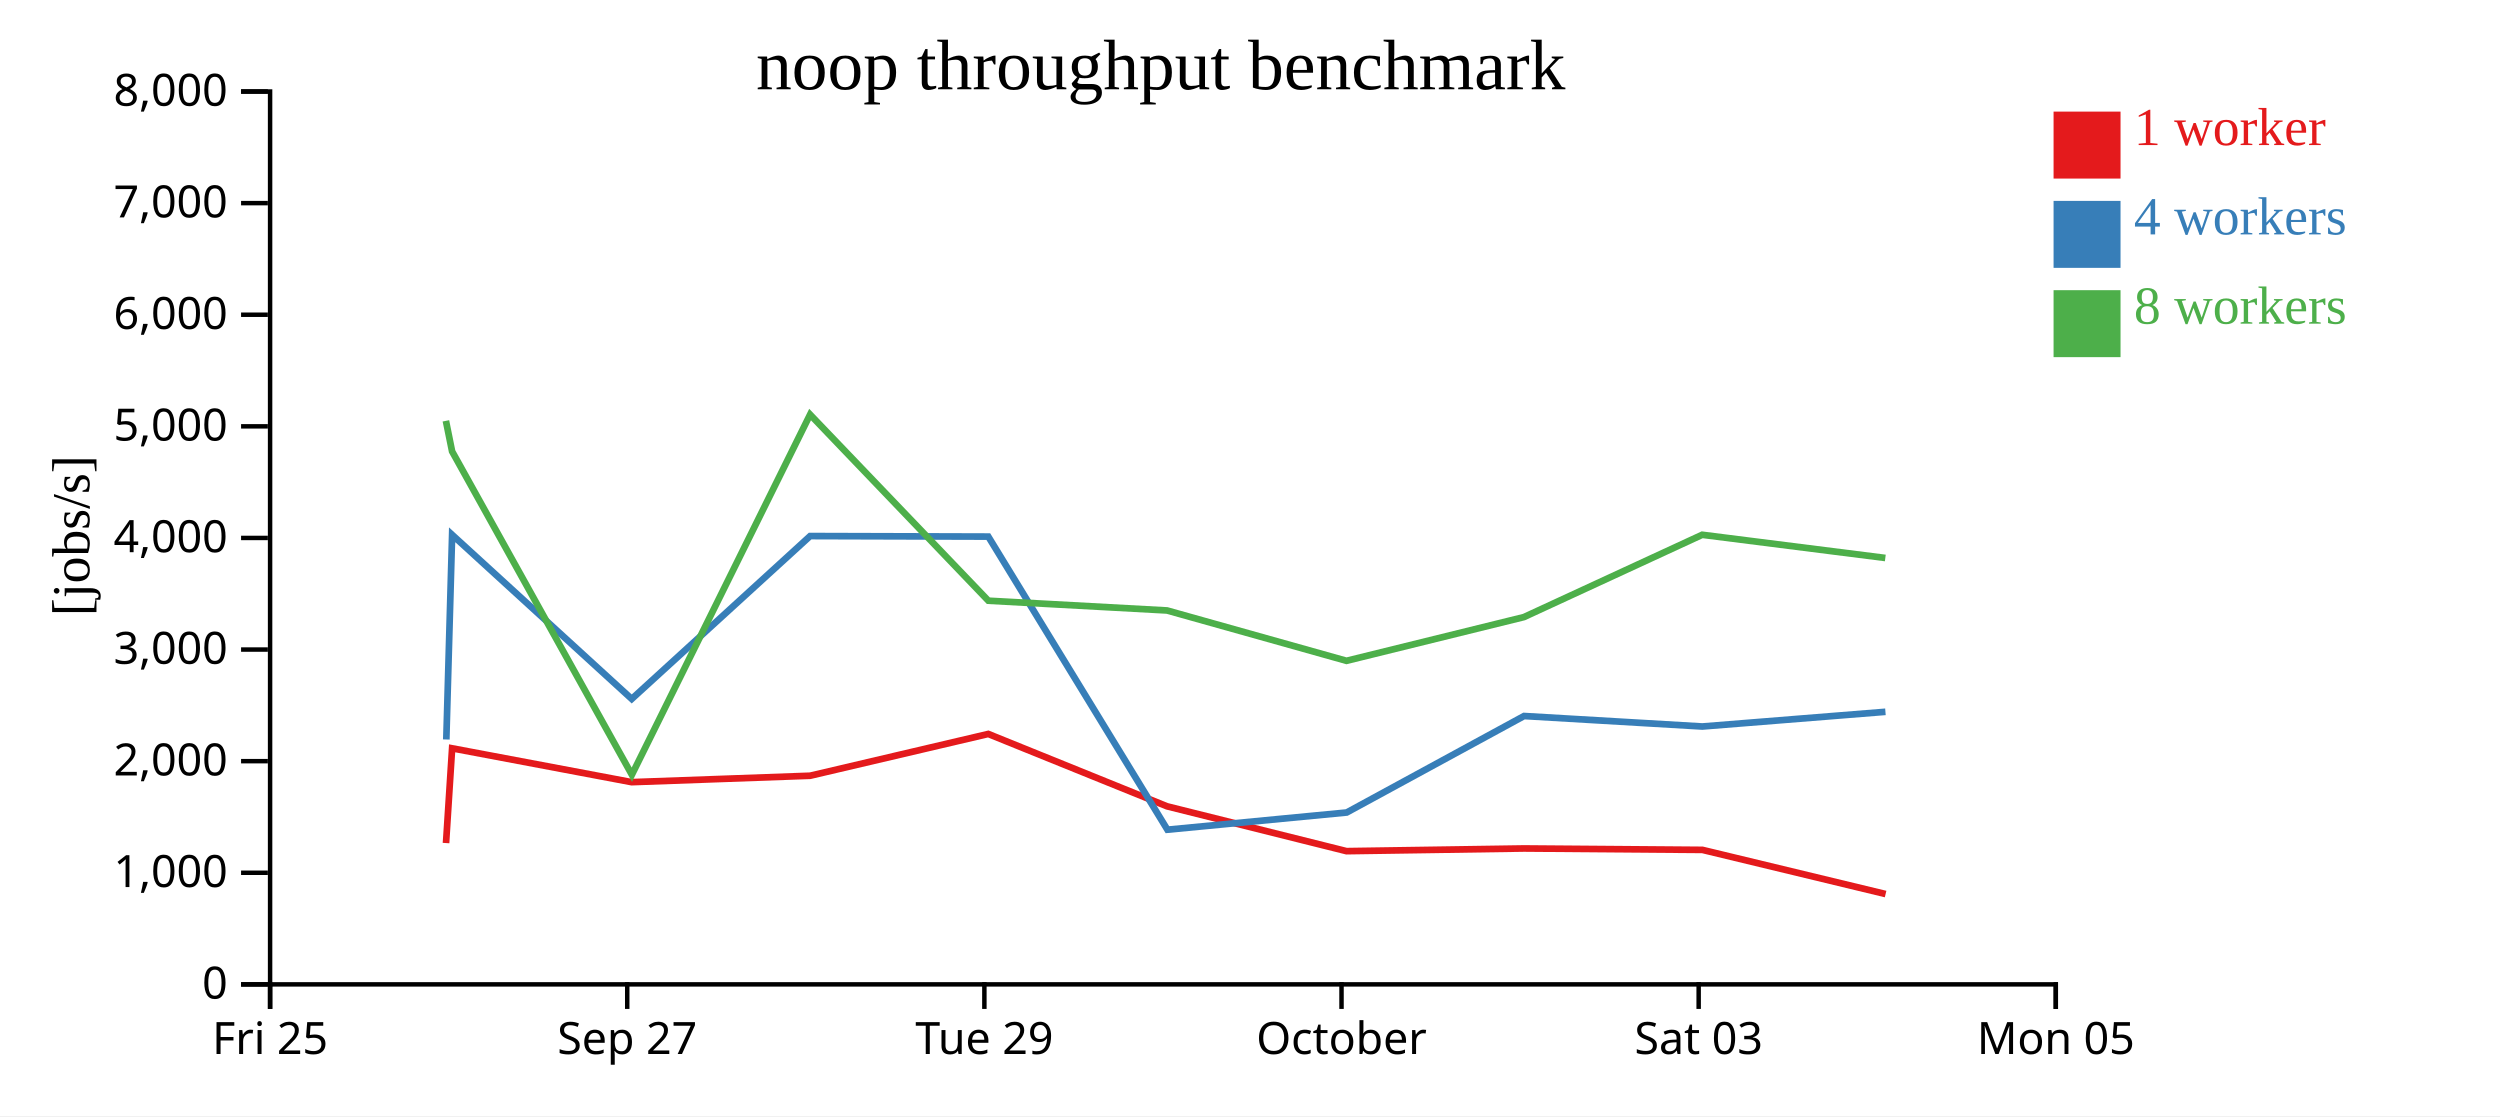
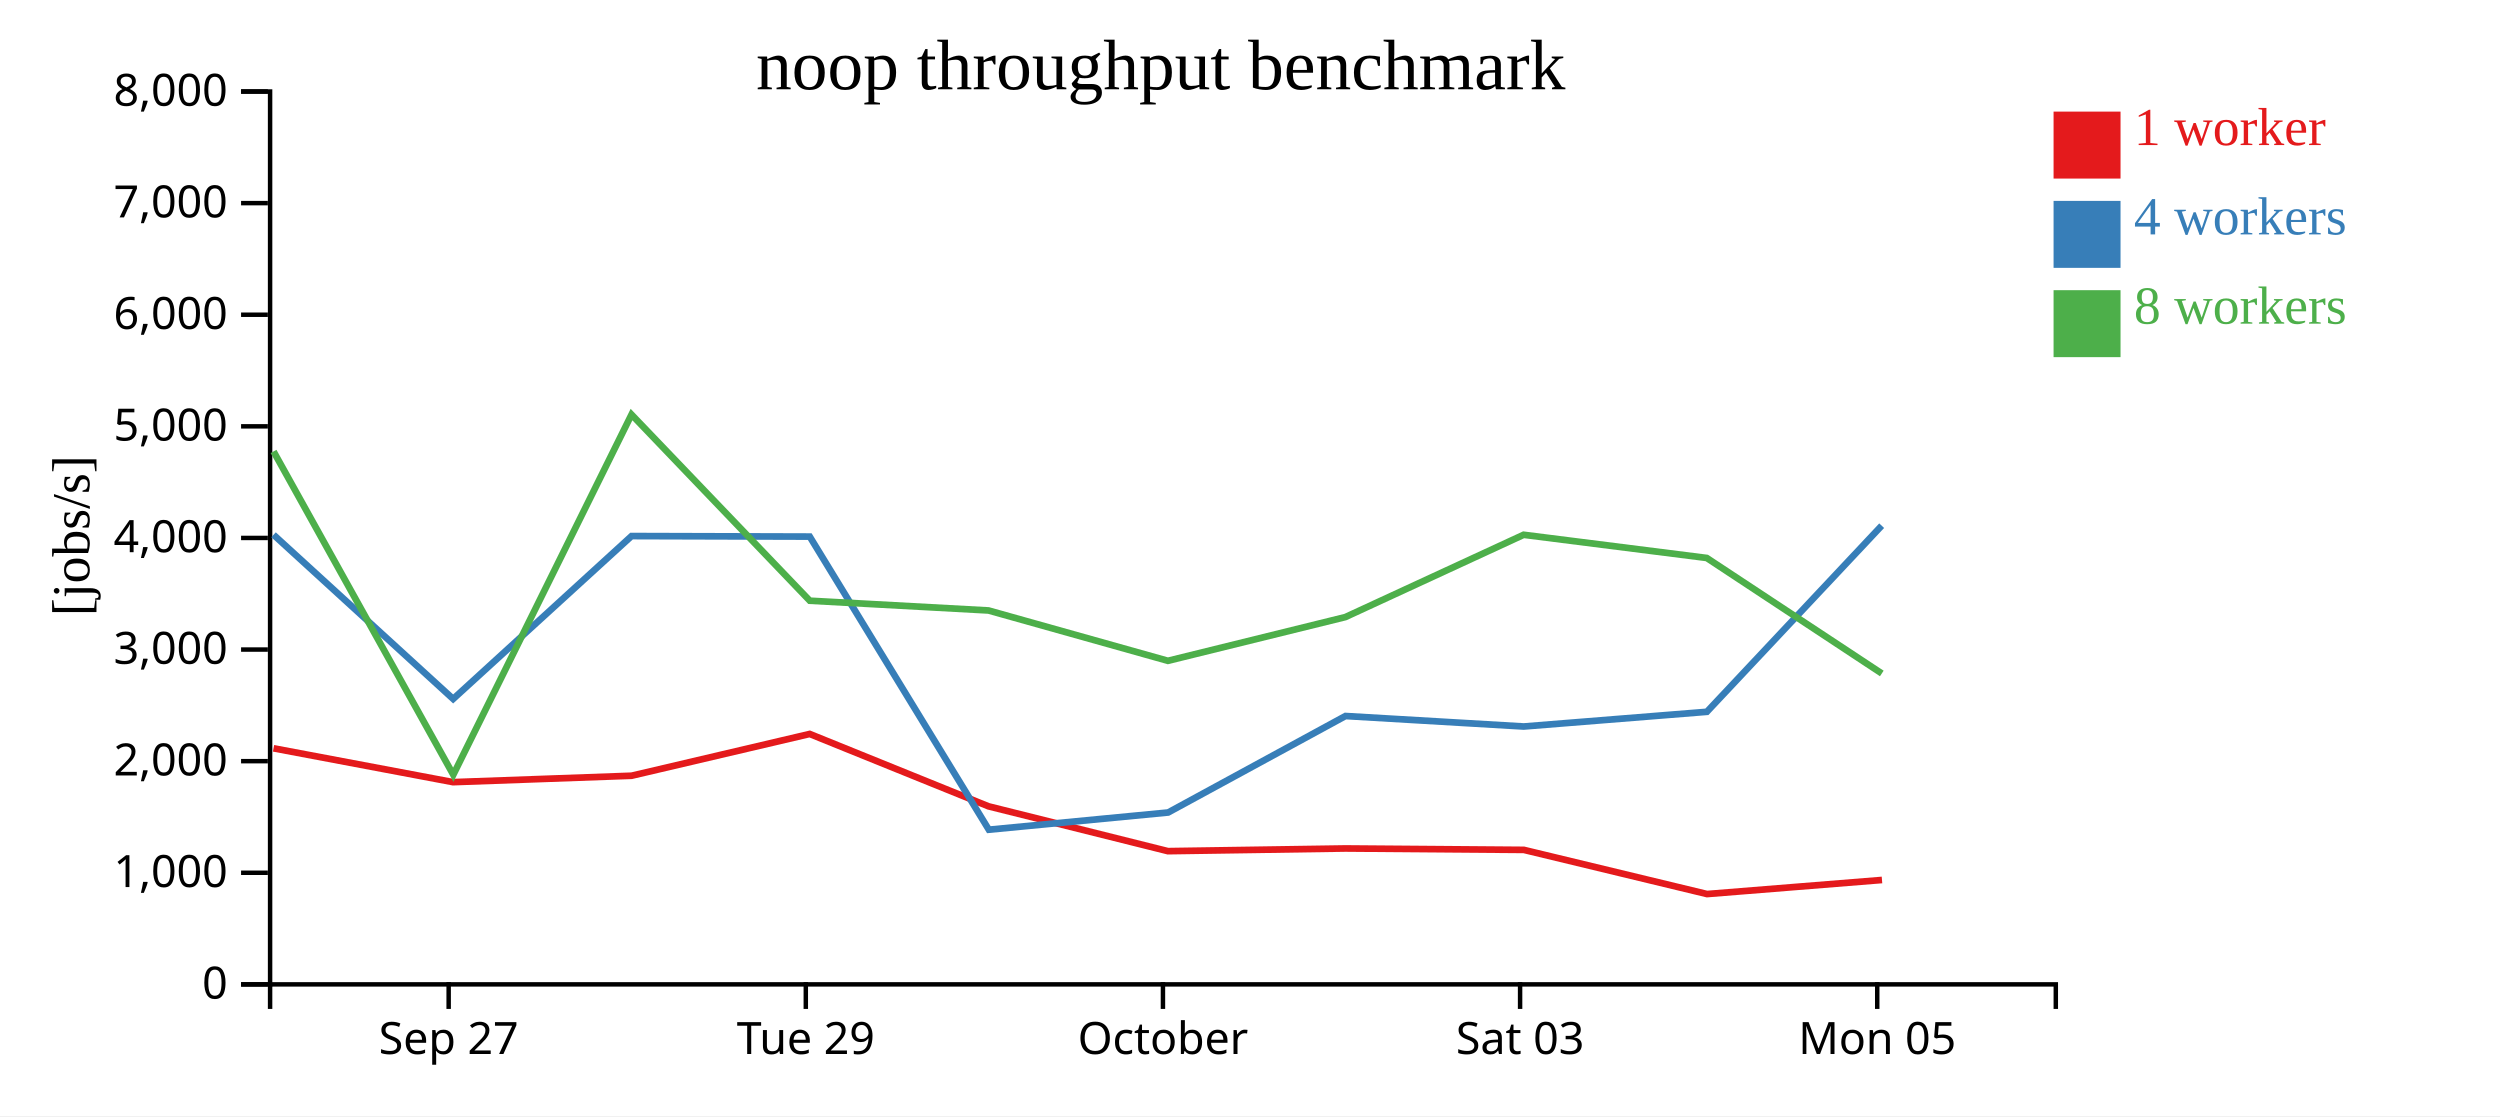
<svg xmlns="http://www.w3.org/2000/svg" width="560" height="250">
  <rect width="100%" height="100%" fill="white" />
  <g transform="translate(60,20)">
    <g transform="translate(0,200)" fill="none" font-size="10" font-family="sans-serif" text-anchor="middle">
      <path class="domain" stroke="currentColor" d="M0.5,6V0.5H400.5V6" />
-       <g class="tick" opacity="1" transform="translate(0.5,0)">
-         <line stroke="currentColor" y2="6" />
-         <text fill="currentColor" y="9" dy="0.71em">Fri 25</text>
-       </g>
-       <g class="tick" opacity="1" transform="translate(80.5,0)">
+       <g class="tick" opacity="1" transform="translate(40.5,0)">
        <line stroke="currentColor" y2="6" />
        <text fill="currentColor" y="9" dy="0.71em">Sep 27</text>
      </g>
-       <g class="tick" opacity="1" transform="translate(160.5,0)">
+       <g class="tick" opacity="1" transform="translate(120.5,0)">
        <line stroke="currentColor" y2="6" />
        <text fill="currentColor" y="9" dy="0.71em">Tue 29</text>
      </g>
-       <g class="tick" opacity="1" transform="translate(240.5,0)">
+       <g class="tick" opacity="1" transform="translate(200.5,0)">
        <line stroke="currentColor" y2="6" />
        <text fill="currentColor" y="9" dy="0.71em">October</text>
      </g>
-       <g class="tick" opacity="1" transform="translate(320.5,0)">
+       <g class="tick" opacity="1" transform="translate(280.5,0)">
        <line stroke="currentColor" y2="6" />
        <text fill="currentColor" y="9" dy="0.71em">Sat 03</text>
      </g>
-       <g class="tick" opacity="1" transform="translate(400.5,0)">
+       <g class="tick" opacity="1" transform="translate(360.5,0)">
        <line stroke="currentColor" y2="6" />
        <text fill="currentColor" y="9" dy="0.71em">Mon 05</text>
      </g>
    </g>
    <g fill="none" font-size="10" font-family="sans-serif" text-anchor="end">
      <path class="domain" stroke="currentColor" d="M-6,200.5H0.5V0.5H-6" />
      <g class="tick" opacity="1" transform="translate(0,200.5)">
        <line stroke="currentColor" x2="-6" />
        <text fill="currentColor" x="-9" dy="0.32em">0</text>
      </g>
      <g class="tick" opacity="1" transform="translate(0,175.5)">
        <line stroke="currentColor" x2="-6" />
        <text fill="currentColor" x="-9" dy="0.32em">1,000</text>
      </g>
      <g class="tick" opacity="1" transform="translate(0,150.5)">
        <line stroke="currentColor" x2="-6" />
        <text fill="currentColor" x="-9" dy="0.32em">2,000</text>
      </g>
      <g class="tick" opacity="1" transform="translate(0,125.5)">
        <line stroke="currentColor" x2="-6" />
        <text fill="currentColor" x="-9" dy="0.32em">3,000</text>
      </g>
      <g class="tick" opacity="1" transform="translate(0,100.5)">
        <line stroke="currentColor" x2="-6" />
        <text fill="currentColor" x="-9" dy="0.32em">4,000</text>
      </g>
      <g class="tick" opacity="1" transform="translate(0,75.5)">
        <line stroke="currentColor" x2="-6" />
        <text fill="currentColor" x="-9" dy="0.32em">5,000</text>
      </g>
      <g class="tick" opacity="1" transform="translate(0,50.5)">
        <line stroke="currentColor" x2="-6" />
        <text fill="currentColor" x="-9" dy="0.32em">6,000</text>
      </g>
      <g class="tick" opacity="1" transform="translate(0,25.5)">
        <line stroke="currentColor" x2="-6" />
        <text fill="currentColor" x="-9" dy="0.32em">7,000</text>
      </g>
      <g class="tick" opacity="1" transform="translate(0,0.5)">
        <line stroke="currentColor" x2="-6" />
        <text fill="currentColor" x="-9" dy="0.32em">8,000</text>
      </g>
    </g>
    <text text-anchor="middle" style="font-size: 12px" transform="rotate(-90)" y="-40" x="-100">[jobs/s]</text>
    <text text-anchor="middle" style="font-size: 16px" y="0" x="200">noop throughput benchmark</text>
-     <path class="line" fill="none" stroke="#e41a1c" stroke-width="1.5" d="M39.91,168.847L41.273,147.623L81.481,155.202L121.469,153.766L161.371,144.406L201.414,160.615L241.617,170.658L281.377,170.057L321.346,170.373L362.374,180.267" />
-     <path class="line" fill="none" stroke="#377eb8" stroke-width="1.5" d="M39.974,145.645L41.274,99.792L81.508,136.564L121.469,100.08L161.38,100.197L201.498,165.851L241.659,161.999L281.389,140.389L321.315,142.737L362.338,139.445" />
-     <path class="line" fill="none" stroke="#4daf4a" stroke-width="1.5" d="M39.882,74.269L41.271,81.118L81.536,153.545L121.46,72.862L161.394,114.56L201.422,116.745L241.61,128.024L281.369,118.224L321.293,99.791L362.312,104.986" />
+     <path class="line" fill="none" stroke="#e41a1c" stroke-width="1.5" d="M1.273,147.623L41.481,155.202L81.469,153.766L121.371,144.406L161.414,160.615L201.617,170.658L241.377,170.057L281.346,170.373L322.374,180.267L361.565,177.113" />
+     <path class="line" fill="none" stroke="#377eb8" stroke-width="1.5" d="M1.274,99.792L41.508,136.564L81.469,100.08L121.38,100.197L161.498,165.851L201.659,161.999L241.389,140.389L281.315,142.737L322.338,139.445L361.496,97.755" />
+     <path class="line" fill="none" stroke="#4daf4a" stroke-width="1.5" d="M1.271,81.118L41.536,153.545L81.46,72.862L121.394,114.56L161.422,116.745L201.61,128.024L241.369,118.224L281.293,99.791L322.312,104.986L361.522,130.858" />
    <rect class="dot" x="400" y="5" width="15" height="15" style="fill: #e41a1c;" />
    <rect class="dot" x="400" y="25" width="15" height="15" style="fill: #377eb8;" />
    <rect class="dot" x="400" y="45" width="15" height="15" style="fill: #4daf4a;" />
    <text class="label" x="418" y="12.5" style="fill: #e41a1c; alignment-baseline: middle;" text-anchor="left">1 worker</text>
    <text class="label" x="418" y="32.5" style="fill: #377eb8; alignment-baseline: middle;" text-anchor="left">4 workers</text>
    <text class="label" x="418" y="52.5" style="fill: #4daf4a; alignment-baseline: middle;" text-anchor="left">8 workers</text>
  </g>
</svg>
